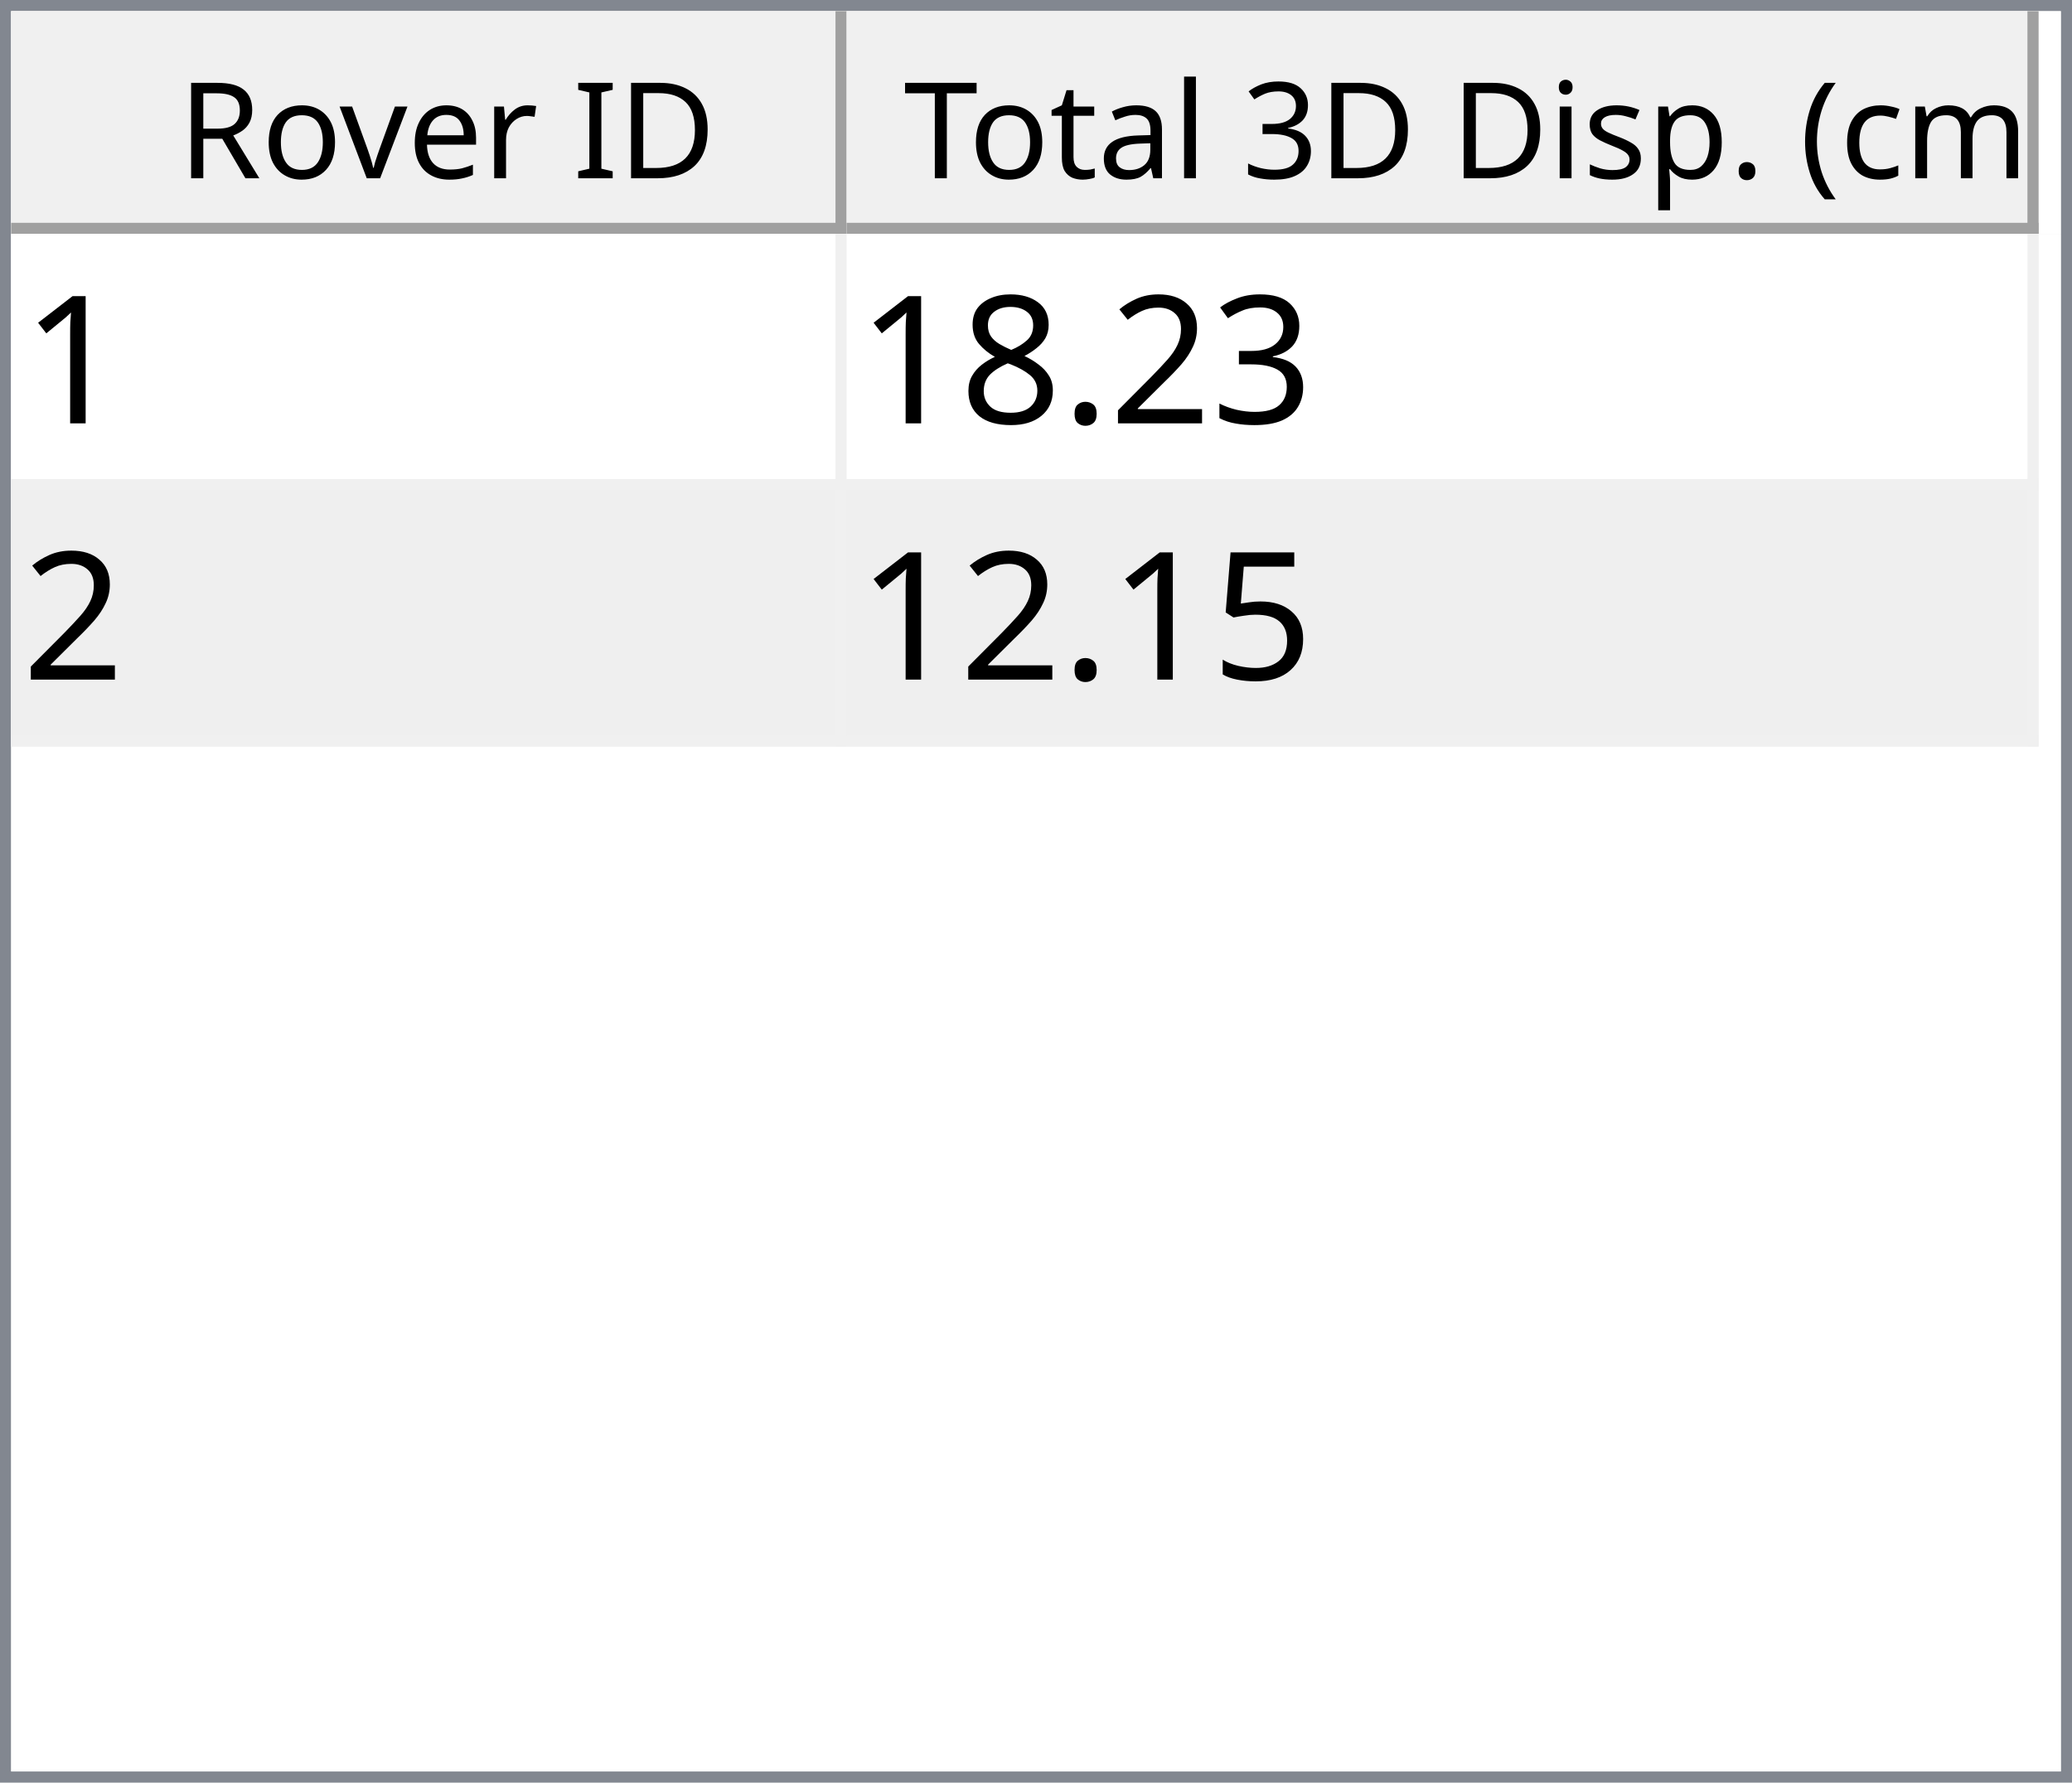
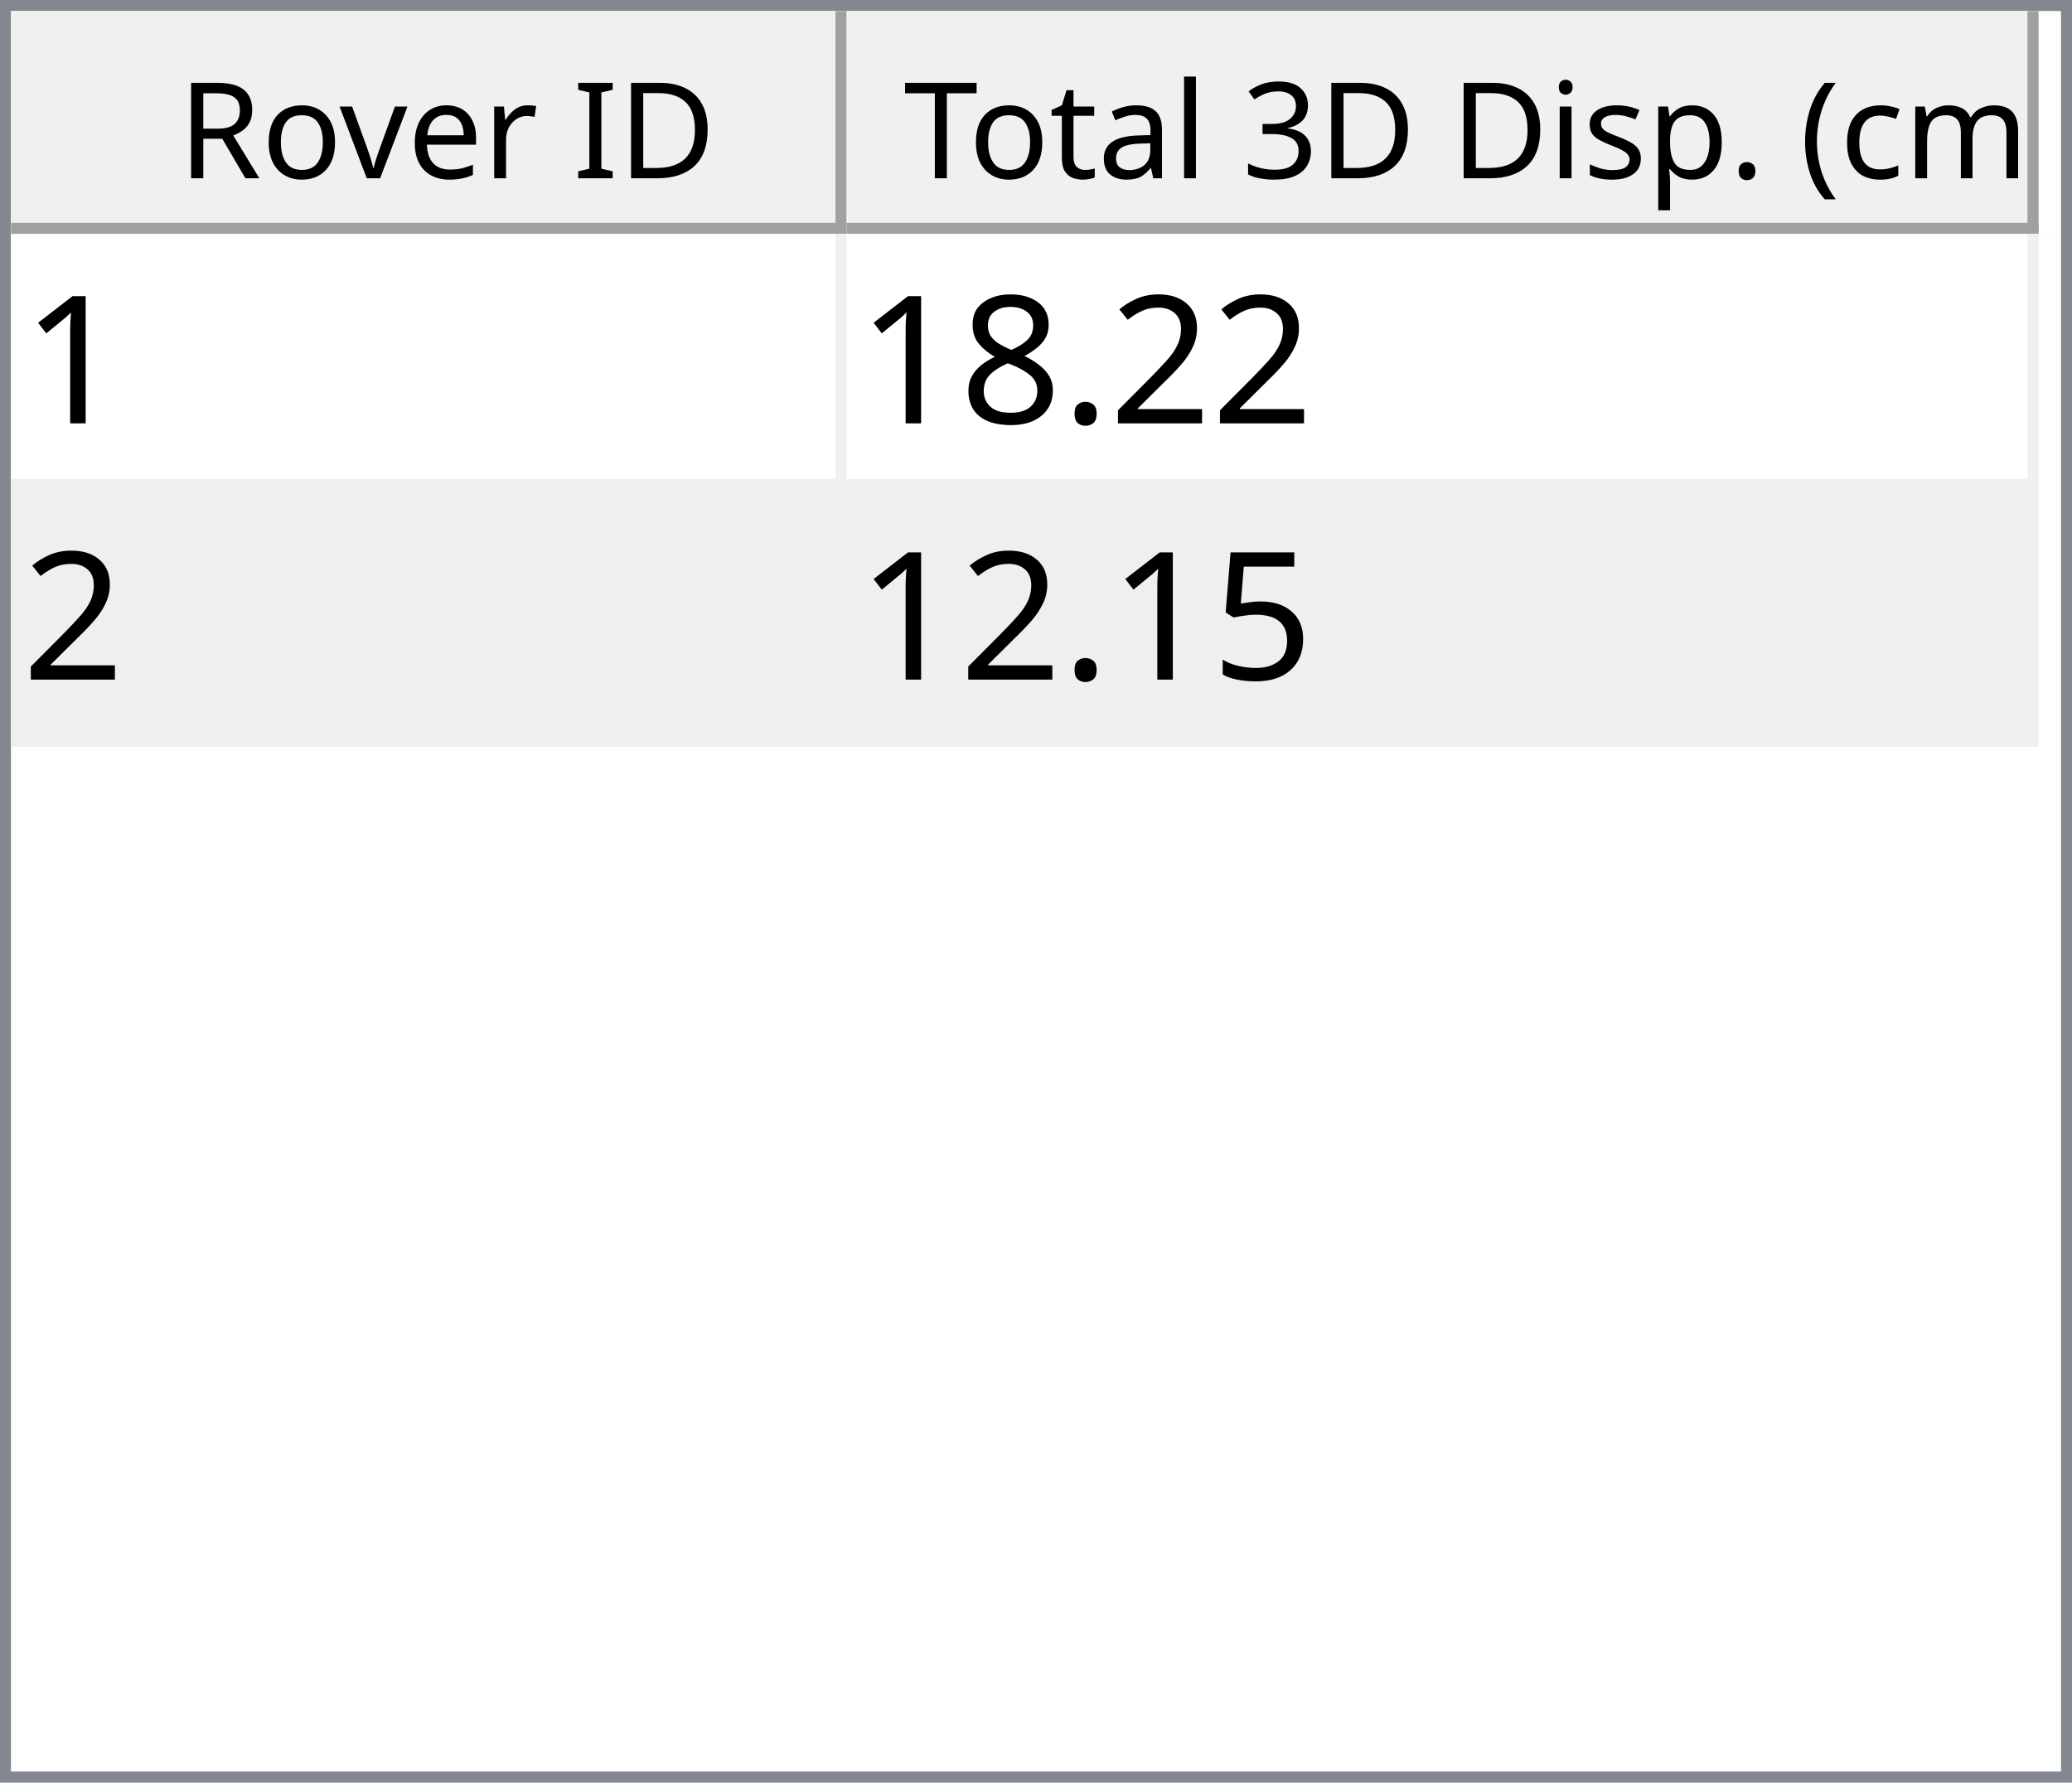
<svg xmlns="http://www.w3.org/2000/svg" style="fill-opacity:1; color-rendering:auto; color-interpolation:auto; text-rendering:auto; stroke:black; stroke-linecap:square; stroke-miterlimit:10; shape-rendering:auto; stroke-opacity:1; fill:black; stroke-dasharray:none; font-weight:normal; stroke-width:1; font-family:'Dialog'; font-style:normal; stroke-linejoin:miter; font-size:12px; stroke-dashoffset:0; image-rendering:auto;" width="186" height="160">
  <defs id="genericDefs" />
  <g>
    <defs id="defs1">
      <clipPath clipPathUnits="userSpaceOnUse" id="clipPath1">
        <path d="M0 0 L186 0 L186 160 L0 160 L0 0 Z" />
      </clipPath>
      <clipPath clipPathUnits="userSpaceOnUse" id="clipPath2">
        <path d="M0 0 L0 160 L186 160 L186 0 Z" />
      </clipPath>
      <clipPath clipPathUnits="userSpaceOnUse" id="clipPath3">
        <path d="M0 0 L0 20 L184 20 L184 0 Z" />
      </clipPath>
      <clipPath clipPathUnits="userSpaceOnUse" id="clipPath4">
        <path d="M0 0 L0 20 L75 20 L75 0 Z" />
      </clipPath>
      <clipPath clipPathUnits="userSpaceOnUse" id="clipPath5">
        <path d="M1 1 L1 19 L74 19 L74 1 Z" />
      </clipPath>
      <clipPath clipPathUnits="userSpaceOnUse" id="clipPath6">
        <path d="M0 0 L0 18 L73 18 L73 0 Z" />
      </clipPath>
      <clipPath clipPathUnits="userSpaceOnUse" id="clipPath7">
        <path d="M-0.5 -0.5 L-0.5 19.5 L74.5 19.5 L74.5 -0.5 Z" />
      </clipPath>
      <clipPath clipPathUnits="userSpaceOnUse" id="clipPath8">
        <path d="M0 0 L0 20 L107 20 L107 0 Z" />
      </clipPath>
      <clipPath clipPathUnits="userSpaceOnUse" id="clipPath9">
        <path d="M1 1 L1 19 L106 19 L106 1 Z" />
      </clipPath>
      <clipPath clipPathUnits="userSpaceOnUse" id="clipPath10">
        <path d="M0 0 L0 18 L105 18 L105 0 Z" />
      </clipPath>
      <clipPath clipPathUnits="userSpaceOnUse" id="clipPath11">
        <path d="M-0.5 -0.5 L-0.5 19.5 L106.5 19.5 L106.5 -0.5 Z" />
      </clipPath>
      <clipPath clipPathUnits="userSpaceOnUse" id="clipPath12">
        <path d="M0 0 L0 138 L184 138 L184 0 Z" />
      </clipPath>
      <clipPath clipPathUnits="userSpaceOnUse" id="clipPath13">
        <path d="M0 0 L0 46 L182 46 L182 0 Z" />
      </clipPath>
      <clipPath clipPathUnits="userSpaceOnUse" id="clipPath14">
        <path d="M-0.5 -0.5 L-0.5 45.5 L181.5 45.5 L181.5 -0.5 Z" />
      </clipPath>
      <clipPath clipPathUnits="userSpaceOnUse" id="clipPath15">
        <path d="M0 0 L0 22 L74 22 L74 0 Z" />
      </clipPath>
      <clipPath clipPathUnits="userSpaceOnUse" id="clipPath16">
        <path d="M0 0 L0 22 L106 22 L106 0 Z" />
      </clipPath>
      <font horiz-adv-x="64.551" id="font1">
        <font-face ascent="107.91" descent="25.098" units-per-em="100" style="font-style:normal; font-family:Segoe UI; font-weight:normal;" />
        <missing-glyph horiz-adv-x="64.551" d="M8.109 0 L8.109 68.266 L56.453 68.266 L56.453 0 L8.109 0 ZM15.328 7.234 L49.219 7.234 L49.219 61.031 L15.328 61.031 L15.328 7.234 Z" />
        <glyph unicode="D" horiz-adv-x="70.117" d="M9.188 0 L9.188 70.016 L28.516 70.016 Q65.531 70.016 65.531 35.891 Q65.531 19.672 55.25 9.836 Q44.969 0 27.734 0 L9.188 0 ZM17.391 62.594 L17.391 7.422 L27.828 7.422 Q41.609 7.422 49.273 14.797 Q56.938 22.172 56.938 35.688 Q56.938 62.594 28.328 62.594 L17.391 62.594 Z" />
        <glyph unicode="I" horiz-adv-x="26.611" d="M17.391 0 L9.188 0 L9.188 70.016 L17.391 70.016 L17.391 0 Z" />
        <glyph unicode=" " horiz-adv-x="27.393" d="" />
        <glyph unicode="r" horiz-adv-x="34.766" d="M34.188 41.891 Q32.078 43.5 28.125 43.5 Q23 43.5 19.555 38.672 Q16.109 33.844 16.109 25.484 L16.109 0 L8.109 0 L8.109 50 L16.109 50 L16.109 39.703 L16.312 39.703 Q18.016 44.969 21.531 47.922 Q25.047 50.875 29.391 50.875 Q32.516 50.875 34.188 50.203 L34.188 41.891 Z" />
        <glyph unicode="e" horiz-adv-x="52.295" d="M48.297 23 L12.984 23 Q13.188 14.656 17.484 10.109 Q21.781 5.562 29.297 5.562 Q37.75 5.562 44.828 11.141 L44.828 3.609 Q38.234 -1.172 27.391 -1.172 Q16.797 -1.172 10.742 5.641 Q4.688 12.453 4.688 24.812 Q4.688 36.469 11.305 43.82 Q17.922 51.172 27.734 51.172 Q37.547 51.172 42.922 44.828 Q48.297 38.484 48.297 27.203 L48.297 23 ZM40.094 29.781 Q40.047 36.719 36.75 40.578 Q33.453 44.438 27.594 44.438 Q21.922 44.438 17.969 40.383 Q14.016 36.328 13.094 29.781 L40.094 29.781 Z" />
        <glyph unicode="v" horiz-adv-x="47.9" d="M47.406 50 L27.484 0 L19.625 0 L0.688 50 L9.469 50 L22.172 13.672 Q23.578 9.672 23.922 6.688 L24.125 6.688 Q24.609 10.453 25.688 13.484 L38.969 50 L47.406 50 Z" />
        <glyph unicode="o" horiz-adv-x="58.594" d="M29 -1.172 Q17.922 -1.172 11.305 5.836 Q4.688 12.844 4.688 24.422 Q4.688 37.016 11.57 44.094 Q18.453 51.172 30.172 51.172 Q41.359 51.172 47.633 44.289 Q53.906 37.406 53.906 25.203 Q53.906 13.234 47.141 6.031 Q40.375 -1.172 29 -1.172 ZM29.594 44.438 Q21.875 44.438 17.383 39.188 Q12.891 33.938 12.891 24.703 Q12.891 15.828 17.43 10.695 Q21.969 5.562 29.594 5.562 Q37.359 5.562 41.531 10.594 Q45.703 15.625 45.703 24.906 Q45.703 34.281 41.531 39.359 Q37.359 44.438 29.594 44.438 Z" />
        <glyph unicode="R" horiz-adv-x="59.814" d="M59.375 0 L49.609 0 L37.891 19.625 Q36.281 22.359 34.766 24.289 Q33.25 26.219 31.664 27.438 Q30.078 28.656 28.25 29.219 Q26.422 29.781 24.125 29.781 L17.391 29.781 L17.391 0 L9.188 0 L9.188 70.016 L30.078 70.016 Q34.672 70.016 38.555 68.867 Q42.438 67.719 45.289 65.375 Q48.141 63.031 49.758 59.547 Q51.375 56.062 51.375 51.375 Q51.375 47.703 50.273 44.656 Q49.172 41.609 47.148 39.211 Q45.125 36.812 42.266 35.133 Q39.406 33.453 35.844 32.516 L35.844 32.328 Q37.594 31.547 38.891 30.547 Q40.188 29.547 41.359 28.18 Q42.531 26.812 43.68 25.078 Q44.828 23.344 46.234 21.047 L59.375 0 ZM17.391 62.594 L17.391 37.203 L28.516 37.203 Q31.594 37.203 34.203 38.133 Q36.812 39.062 38.719 40.797 Q40.625 42.531 41.703 45.047 Q42.781 47.562 42.781 50.688 Q42.781 56.297 39.141 59.445 Q35.5 62.594 28.609 62.594 L17.391 62.594 Z" />
        <glyph unicode=")" horiz-adv-x="30.176" d="M8.297 -15.922 L1.172 -15.922 Q16.406 2.344 16.406 26.812 Q16.406 51.469 1.078 70.016 L8.297 70.016 Q23.531 52.156 23.531 26.703 Q23.531 1.375 8.297 -15.922 Z" />
        <glyph unicode="m" horiz-adv-x="86.133" d="M79.109 0 L71.094 0 L71.094 28.719 Q71.094 37.016 68.531 40.727 Q65.969 44.438 59.906 44.438 Q54.781 44.438 51.195 39.75 Q47.609 35.062 47.609 28.516 L47.609 0 L39.594 0 L39.594 29.688 Q39.594 44.438 28.219 44.438 Q22.953 44.438 19.531 40.016 Q16.109 35.594 16.109 28.516 L16.109 0 L8.109 0 L8.109 50 L16.109 50 L16.109 42.094 L16.312 42.094 Q21.625 51.172 31.844 51.172 Q36.969 51.172 40.773 48.312 Q44.578 45.453 46 40.828 Q51.562 51.172 62.594 51.172 Q79.109 51.172 79.109 30.812 L79.109 0 Z" />
        <glyph unicode="c" horiz-adv-x="46.191" d="M42.188 2.297 Q36.422 -1.172 28.516 -1.172 Q17.828 -1.172 11.258 5.789 Q4.688 12.75 4.688 23.828 Q4.688 36.188 11.766 43.68 Q18.844 51.172 30.672 51.172 Q37.25 51.172 42.281 48.734 L42.281 40.531 Q36.719 44.438 30.375 44.438 Q22.703 44.438 17.797 38.945 Q12.891 33.453 12.891 24.516 Q12.891 15.719 17.508 10.641 Q22.125 5.562 29.891 5.562 Q36.422 5.562 42.188 9.906 L42.188 2.297 Z" />
        <glyph unicode="(" horiz-adv-x="30.176" d="M29.109 -15.922 L21.969 -15.922 Q6.844 1.375 6.844 26.703 Q6.844 52.156 21.969 70.016 L29.203 70.016 Q13.875 51.469 13.875 26.812 Q13.875 2.344 29.109 -15.922 Z" />
        <glyph unicode="." horiz-adv-x="21.68" d="M10.891 -1.078 Q8.641 -1.078 7.055 0.539 Q5.469 2.156 5.469 4.391 Q5.469 6.641 7.055 8.273 Q8.641 9.906 10.891 9.906 Q13.188 9.906 14.797 8.273 Q16.406 6.641 16.406 4.391 Q16.406 2.156 14.797 0.539 Q13.188 -1.078 10.891 -1.078 Z" />
        <glyph unicode="p" horiz-adv-x="58.789" d="M16.312 7.234 L16.109 7.234 L16.109 -23 L8.109 -23 L8.109 50 L16.109 50 L16.109 41.219 L16.312 41.219 Q22.219 51.172 33.594 51.172 Q43.266 51.172 48.688 44.461 Q54.109 37.75 54.109 26.469 Q54.109 13.922 48 6.375 Q41.891 -1.172 31.297 -1.172 Q21.578 -1.172 16.312 7.234 ZM16.109 27.391 L16.109 20.406 Q16.109 14.203 20.141 9.883 Q24.172 5.562 30.375 5.562 Q37.641 5.562 41.773 11.133 Q45.906 16.703 45.906 26.609 Q45.906 34.969 42.047 39.703 Q38.188 44.438 31.594 44.438 Q24.609 44.438 20.359 39.578 Q16.109 34.719 16.109 27.391 Z" />
        <glyph unicode="s" horiz-adv-x="42.432" d="M5.078 1.812 L5.078 10.406 Q11.625 5.562 19.484 5.562 Q30.031 5.562 30.031 12.594 Q30.031 14.594 29.125 15.992 Q28.219 17.391 26.68 18.461 Q25.141 19.531 23.07 20.383 Q21 21.234 18.609 22.172 Q15.281 23.484 12.766 24.828 Q10.25 26.172 8.57 27.859 Q6.891 29.547 6.031 31.695 Q5.172 33.844 5.172 36.719 Q5.172 40.234 6.789 42.945 Q8.406 45.656 11.086 47.484 Q13.766 49.312 17.211 50.242 Q20.656 51.172 24.312 51.172 Q30.812 51.172 35.938 48.922 L35.938 40.828 Q30.422 44.438 23.25 44.438 Q21 44.438 19.195 43.922 Q17.391 43.406 16.094 42.477 Q14.797 41.547 14.086 40.258 Q13.375 38.969 13.375 37.406 Q13.375 35.453 14.086 34.133 Q14.797 32.812 16.164 31.789 Q17.531 30.766 19.484 29.938 Q21.438 29.109 23.922 28.125 Q27.25 26.859 29.883 25.516 Q32.516 24.172 34.375 22.484 Q36.234 20.797 37.234 18.602 Q38.234 16.406 38.234 13.375 Q38.234 9.672 36.602 6.938 Q34.969 4.203 32.234 2.398 Q29.5 0.594 25.93 -0.289 Q22.359 -1.172 18.453 -1.172 Q10.75 -1.172 5.078 1.812 Z" />
        <glyph unicode="i" horiz-adv-x="24.219" d="M12.203 62.703 Q10.062 62.703 8.547 64.164 Q7.031 65.625 7.031 67.875 Q7.031 70.125 8.547 71.609 Q10.062 73.094 12.203 73.094 Q14.406 73.094 15.945 71.609 Q17.484 70.125 17.484 67.875 Q17.484 65.719 15.945 64.211 Q14.406 62.703 12.203 62.703 ZM16.109 0 L8.109 0 L8.109 50 L16.109 50 L16.109 0 Z" />
        <glyph unicode="3" horiz-adv-x="53.906" d="M46.531 19.828 Q46.531 15.094 44.75 11.211 Q42.969 7.328 39.719 4.57 Q36.469 1.812 31.93 0.297 Q27.391 -1.219 21.922 -1.219 Q11.922 -1.219 6 2.594 L6 11.188 Q13.094 5.609 22.219 5.609 Q25.875 5.609 28.828 6.539 Q31.781 7.469 33.906 9.227 Q36.031 10.984 37.18 13.477 Q38.328 15.969 38.328 19.094 Q38.328 32.812 18.797 32.812 L12.984 32.812 L12.984 39.594 L18.5 39.594 Q35.797 39.594 35.797 52.484 Q35.797 64.406 22.609 64.406 Q15.188 64.406 8.688 59.422 L8.688 67.188 Q15.375 71.188 24.609 71.188 Q29 71.188 32.57 69.969 Q36.141 68.75 38.68 66.555 Q41.219 64.359 42.609 61.281 Q44 58.203 44 54.5 Q44 40.672 30.031 36.719 L30.031 36.531 Q33.594 36.141 36.625 34.797 Q39.656 33.453 41.852 31.305 Q44.047 29.156 45.289 26.25 Q46.531 23.344 46.531 19.828 Z" />
        <glyph unicode="l" horiz-adv-x="24.219" d="M16.109 0 L8.109 0 L8.109 74.031 L16.109 74.031 L16.109 0 Z" />
        <glyph unicode="a" horiz-adv-x="50.879" d="M43.891 0 L35.891 0 L35.891 7.812 L35.688 7.812 Q30.469 -1.172 20.312 -1.172 Q12.844 -1.172 8.617 2.781 Q4.391 6.734 4.391 13.281 Q4.391 27.297 20.906 29.594 L35.891 31.688 Q35.891 44.438 25.594 44.438 Q16.547 44.438 9.281 38.281 L9.281 46.484 Q16.656 51.172 26.266 51.172 Q43.891 51.172 43.891 32.516 L43.891 0 ZM35.891 25.297 L23.828 23.641 Q18.266 22.859 15.43 20.875 Q12.594 18.891 12.594 13.875 Q12.594 10.203 15.211 7.883 Q17.828 5.562 22.172 5.562 Q28.125 5.562 32.008 9.742 Q35.891 13.922 35.891 20.312 L35.891 25.297 Z" />
        <glyph unicode="t" horiz-adv-x="33.887" d="M31.297 0.484 Q28.469 -1.078 23.828 -1.078 Q10.688 -1.078 10.688 13.578 L10.688 43.172 L2.094 43.172 L2.094 50 L10.688 50 L10.688 62.203 L18.703 64.797 L18.703 50 L31.297 50 L31.297 43.172 L18.703 43.172 L18.703 14.984 Q18.703 9.969 20.414 7.82 Q22.125 5.672 26.078 5.672 Q29.109 5.672 31.297 7.328 L31.297 0.484 Z" />
        <glyph unicode="T" horiz-adv-x="52.393" d="M50.594 62.594 L30.375 62.594 L30.375 0 L22.172 0 L22.172 62.594 L2 62.594 L2 70.016 L50.594 70.016 L50.594 62.594 Z" />
      </font>
      <font horiz-adv-x="75.0" id="font2">
        <font-face ascent="100.537" descent="21.973" units-per-em="100" style="font-style:normal; font-family:sans-serif; font-weight:normal;" />
        <missing-glyph horiz-adv-x="75.0" d="M12.5 0 L12.5 62.5 L62.5 62.5 L62.5 0 L12.5 0 ZM14.062 1.562 L60.938 1.562 L60.938 60.938 L14.062 60.938 L14.062 1.562 Z" />
        <glyph unicode="1" horiz-adv-x="55.615" d="M37.25 0 L28.469 0 L28.469 56 Q25.297 52.984 20.141 49.953 Q14.984 46.922 10.891 45.406 L10.891 53.906 Q18.266 57.375 23.781 62.305 Q29.297 67.234 31.594 71.875 L37.25 71.875 L37.25 0 Z" />
-         <glyph unicode="3" horiz-adv-x="55.615" d="M4.203 18.891 L12.984 20.062 Q14.5 12.594 18.141 9.297 Q21.781 6 27 6 Q33.203 6 37.477 10.297 Q41.75 14.594 41.75 20.953 Q41.75 27 37.797 30.93 Q33.844 34.859 27.734 34.859 Q25.25 34.859 21.531 33.891 L22.516 41.609 Q23.391 41.5 23.922 41.5 Q29.547 41.5 34.039 44.43 Q38.531 47.359 38.531 53.469 Q38.531 58.297 35.258 61.477 Q31.984 64.656 26.812 64.656 Q21.688 64.656 18.266 61.43 Q14.844 58.203 13.875 51.766 L5.078 53.328 Q6.688 62.156 12.398 67.016 Q18.109 71.875 26.609 71.875 Q32.469 71.875 37.398 69.359 Q42.328 66.844 44.945 62.5 Q47.562 58.156 47.562 53.266 Q47.562 48.641 45.07 44.828 Q42.578 41.016 37.703 38.766 Q44.047 37.312 47.562 32.695 Q51.078 28.078 51.078 21.141 Q51.078 11.766 44.242 5.25 Q37.406 -1.266 26.953 -1.266 Q17.531 -1.266 11.305 4.352 Q5.078 9.969 4.203 18.891 Z" />
        <glyph unicode="2" horiz-adv-x="55.615" d="M50.344 8.453 L50.344 0 L3.031 0 Q2.938 3.172 4.047 6.109 Q5.859 10.938 9.836 15.625 Q13.812 20.312 21.344 26.469 Q33.016 36.031 37.117 41.625 Q41.219 47.219 41.219 52.203 Q41.219 57.422 37.477 61.008 Q33.734 64.594 27.734 64.594 Q21.391 64.594 17.578 60.789 Q13.766 56.984 13.719 50.25 L4.688 51.172 Q5.609 61.281 11.664 66.578 Q17.719 71.875 27.938 71.875 Q38.234 71.875 44.242 66.164 Q50.25 60.453 50.25 52 Q50.25 47.703 48.492 43.555 Q46.734 39.406 42.656 34.812 Q38.578 30.219 29.109 22.219 Q21.188 15.578 18.945 13.211 Q16.703 10.844 15.234 8.453 L50.344 8.453 Z" />
        <glyph unicode="." horiz-adv-x="27.783" d="M9.078 0 L9.078 10.016 L19.094 10.016 L19.094 0 L9.078 0 Z" />
        <glyph unicode="8" horiz-adv-x="55.615" d="M17.672 38.812 Q12.203 40.828 9.57 44.539 Q6.938 48.25 6.938 53.422 Q6.938 61.234 12.555 66.555 Q18.172 71.875 27.484 71.875 Q36.859 71.875 42.578 66.43 Q48.297 60.984 48.297 53.172 Q48.297 48.188 45.68 44.508 Q43.062 40.828 37.75 38.812 Q44.344 36.672 47.781 31.883 Q51.219 27.094 51.219 20.453 Q51.219 11.281 44.727 5.031 Q38.234 -1.219 27.641 -1.219 Q17.047 -1.219 10.547 5.055 Q4.047 11.328 4.047 20.703 Q4.047 27.688 7.594 32.398 Q11.141 37.109 17.672 38.812 ZM15.922 53.719 Q15.922 48.641 19.195 45.414 Q22.469 42.188 27.688 42.188 Q32.766 42.188 36.016 45.383 Q39.266 48.578 39.266 53.219 Q39.266 58.062 35.914 61.359 Q32.562 64.656 27.594 64.656 Q22.562 64.656 19.242 61.43 Q15.922 58.203 15.922 53.719 ZM13.094 20.656 Q13.094 16.891 14.875 13.375 Q16.656 9.859 20.172 7.93 Q23.688 6 27.734 6 Q34.031 6 38.133 10.055 Q42.234 14.109 42.234 20.359 Q42.234 26.703 38.016 30.859 Q33.797 35.016 27.438 35.016 Q21.234 35.016 17.164 30.914 Q13.094 26.812 13.094 20.656 Z" />
        <glyph unicode="5" horiz-adv-x="55.615" d="M4.156 18.75 L13.375 19.531 Q14.406 12.797 18.141 9.398 Q21.875 6 27.156 6 Q33.5 6 37.891 10.789 Q42.281 15.578 42.281 23.484 Q42.281 31 38.062 35.352 Q33.844 39.703 27 39.703 Q22.75 39.703 19.336 37.773 Q15.922 35.844 13.969 32.766 L5.719 33.844 L12.641 70.609 L48.25 70.609 L48.25 62.203 L19.672 62.203 L15.828 42.969 Q22.266 47.469 29.344 47.469 Q38.719 47.469 45.164 40.969 Q51.609 34.469 51.609 24.266 Q51.609 14.547 45.953 7.469 Q39.062 -1.219 27.156 -1.219 Q17.391 -1.219 11.211 4.25 Q5.031 9.719 4.156 18.75 Z" />
      </font>
    </defs>
    <g style="fill:white; stroke:white;">
      <rect x="0" y="0" width="186" style="clip-path:url(#clipPath1); stroke:none;" height="160" />
    </g>
    <g style="fill:white; text-rendering:optimizeSpeed; color-rendering:optimizeSpeed; image-rendering:optimizeSpeed; shape-rendering:crispEdges; stroke:white; color-interpolation:sRGB;">
      <rect x="0" width="186" height="160" y="0" style="stroke:none;" />
      <path style="stroke:none;" d="M0 160 L186 160 L186 0 L0 0 Z" />
    </g>
    <g style="fill:rgb(240,240,240); font-family:'Segoe UI'; stroke:rgb(240,240,240);">
      <rect x="0" y="0" width="186" style="clip-path:url(#clipPath2); stroke:none;" height="160" />
    </g>
    <g style="fill:rgb(130,135,144); font-family:'Segoe UI'; stroke:rgb(130,135,144);">
      <path d="M0 0 L186 0 L186 160 L0 160 L0 0 ZM1 1 L185 1 L185 159 L1 159 L1 1 Z" style="fill-rule:evenodd; clip-path:url(#clipPath2); stroke:none;" />
    </g>
    <g style="fill:white; font-family:'Segoe UI'; stroke:white;" transform="translate(1,1)">
      <rect x="0" y="0" width="184" style="clip-path:url(#clipPath3); stroke:none;" height="20" />
    </g>
    <g style="fill:rgb(240,240,240); font-family:'Segoe UI'; stroke:rgb(240,240,240);" transform="translate(1,1)">
      <rect x="0" y="0" width="75" style="clip-path:url(#clipPath4); stroke:none;" height="20" />
    </g>
    <g style="font-family:'Segoe UI';" transform="translate(2,2)">
      <text x="14" xml:space="preserve" y="14" style="clip-path:url(#clipPath6); stroke:none;">Rover ID</text>
    </g>
    <g style="fill:rgb(160,160,160); font-family:'Segoe UI'; stroke:rgb(160,160,160); stroke-linejoin:bevel;" transform="translate(1.5,1.5)">
      <line x1="74" x2="74" y1="0" style="fill:none; clip-path:url(#clipPath7);" y2="19" />
    </g>
    <g style="fill:rgb(160,160,160); font-family:'Segoe UI'; stroke:rgb(160,160,160); stroke-linejoin:bevel;" transform="matrix(1,0,0,1,1,1) translate(0.5,0.5)">
      <line x1="0" x2="74" y1="19" style="fill:none; clip-path:url(#clipPath7);" y2="19" />
    </g>
    <g style="fill:rgb(240,240,240); font-family:'Segoe UI'; stroke:rgb(240,240,240);" transform="translate(76,1)">
      <rect x="0" y="0" width="107" style="clip-path:url(#clipPath8); stroke:none;" height="20" />
    </g>
    <g style="font-family:'Segoe UI';" transform="translate(77,2)">
      <text x="1" xml:space="preserve" y="14" style="clip-path:url(#clipPath10); stroke:none;"> Total 3D Disp. (cm)</text>
    </g>
    <g style="fill:rgb(160,160,160); font-family:'Segoe UI'; stroke:rgb(160,160,160); stroke-linejoin:bevel;" transform="translate(76.5,1.5)">
      <line x1="106" x2="106" y1="0" style="fill:none; clip-path:url(#clipPath11);" y2="19" />
    </g>
    <g style="fill:rgb(160,160,160); font-family:'Segoe UI'; stroke:rgb(160,160,160); stroke-linejoin:bevel;" transform="matrix(1,0,0,1,76,1) translate(0.5,0.5)">
      <line x1="0" x2="106" y1="19" style="fill:none; clip-path:url(#clipPath11);" y2="19" />
    </g>
    <g style="fill:white; font-family:'Segoe UI'; stroke:white;" transform="translate(1,21)">
      <rect x="0" y="0" width="184" style="clip-path:url(#clipPath12); stroke:none;" height="138" />
    </g>
    <g style="fill:rgb(240,240,240); font-size:16px; font-family:sans-serif; stroke:rgb(240,240,240);" transform="translate(1,21)">
      <rect x="0" y="0" width="182" style="clip-path:url(#clipPath13); stroke:none;" height="46" />
      <line transform="translate(0.5,0.5)" x1="0" x2="181" y1="22" style="clip-path:url(#clipPath14); fill:none; stroke-linejoin:bevel;" y2="22" />
    </g>
    <g transform="matrix(1,0,0,1,1,21) translate(0.5,0.5)" style="fill:rgb(240,240,240); font-size:16px; font-family:sans-serif; stroke:rgb(240,240,240); stroke-linejoin:bevel;">
      <line x1="0" x2="181" y1="45" style="fill:none; clip-path:url(#clipPath14);" y2="45" />
    </g>
    <g transform="matrix(1,0,0,1,1,21) translate(0.5,0.5)" style="fill:rgb(240,240,240); font-size:16px; font-family:sans-serif; stroke:rgb(240,240,240); stroke-linejoin:bevel;">
      <line x1="74" x2="74" y1="0" style="fill:none; clip-path:url(#clipPath14);" y2="45" />
    </g>
    <g transform="matrix(1,0,0,1,1,21) translate(0.5,0.5)" style="fill:rgb(240,240,240); font-size:16px; font-family:sans-serif; stroke:rgb(240,240,240); stroke-linejoin:bevel;">
      <line x1="181" x2="181" y1="0" style="fill:none; clip-path:url(#clipPath14);" y2="45" />
    </g>
    <g style="fill:white; font-size:16px; font-family:sans-serif; stroke:white;" transform="matrix(1,0,0,1,1,21)">
      <rect x="0" y="0" width="74" style="clip-path:url(#clipPath15); stroke:none;" height="22" />
      <text x="1" y="17" style="fill:black; clip-path:url(#clipPath15); stroke:none;" xml:space="preserve">1</text>
    </g>
    <g style="fill:white; font-size:16px; font-family:sans-serif; stroke:white;" transform="matrix(1,0,0,1,1,21) translate(75,0)">
      <rect x="0" y="0" width="106" style="clip-path:url(#clipPath16); stroke:none;" height="22" />
-       <text x="1" y="17" style="fill:black; clip-path:url(#clipPath16); stroke:none;" xml:space="preserve">18.23</text>
+       <text x="1" y="17" style="fill:black; clip-path:url(#clipPath16); stroke:none;" xml:space="preserve">18.22</text>
    </g>
    <g style="fill:rgb(239,239,239); font-size:16px; font-family:sans-serif; stroke:rgb(239,239,239);" transform="matrix(1,0,0,1,1,21) translate(0,23)">
      <rect x="0" y="0" width="74" style="clip-path:url(#clipPath15); stroke:none;" height="22" />
      <text x="1" y="17" style="fill:black; clip-path:url(#clipPath15); stroke:none;" xml:space="preserve">2</text>
    </g>
    <g style="fill:rgb(239,239,239); font-size:16px; font-family:sans-serif; stroke:rgb(239,239,239);" transform="matrix(1,0,0,1,1,21) translate(75,23)">
      <rect x="0" y="0" width="106" style="clip-path:url(#clipPath16); stroke:none;" height="22" />
      <text x="1" y="17" style="fill:black; clip-path:url(#clipPath16); stroke:none;" xml:space="preserve">12.15</text>
    </g>
  </g>
</svg>
